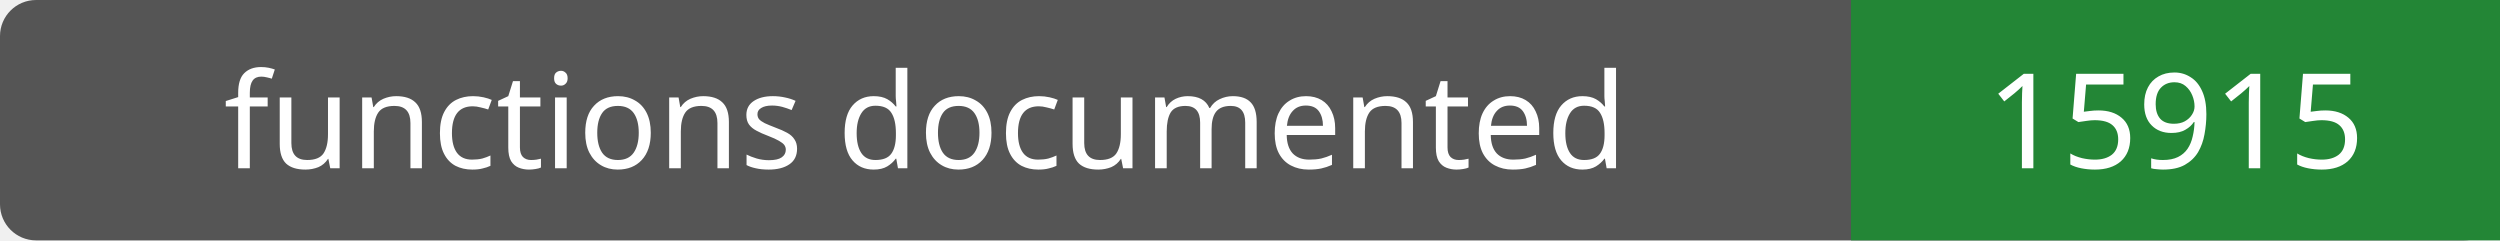
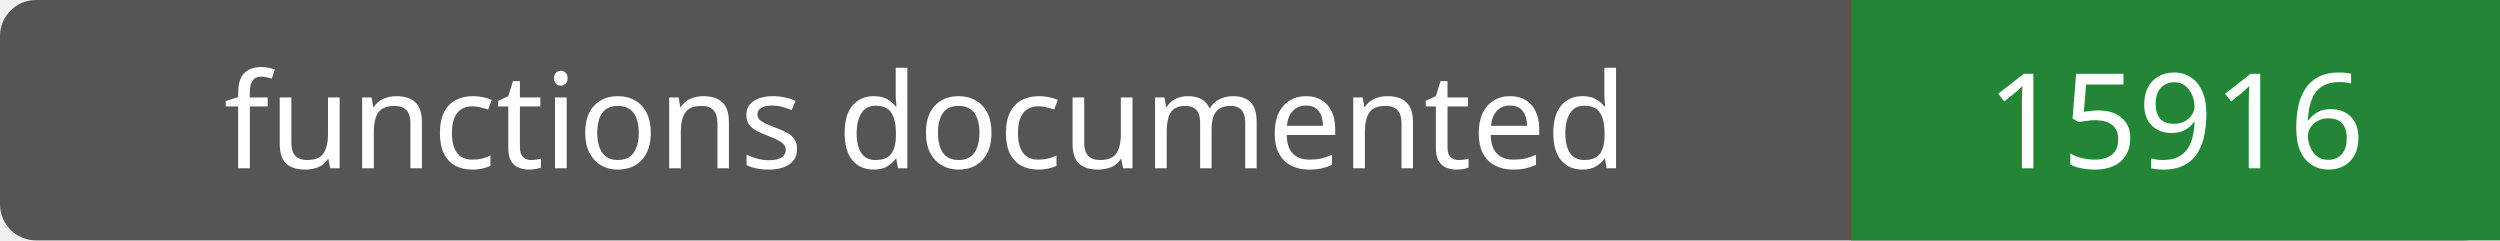
- <svg xmlns="http://www.w3.org/2000/svg" width="208" height="20" role="img" aria-label="functions documented: 15915">
+ <svg xmlns="http://www.w3.org/2000/svg" width="208" height="20" role="img" aria-label="functions documented: 15916">
  <rect width="208" height="20" rx="3" fill="#555" />
  <path fill="#238636" d="M154 0h54v20H154z" />
  <g fill="#fff" text-anchor="middle" font-family="Verdana,sans-serif" font-size="11">
    <text x="77.0" y="14">functions documented</text>
-     <text x="181.0" y="14">15915</text>
+     <text x="181.0" y="14">15916</text>
  </g>
</svg>
